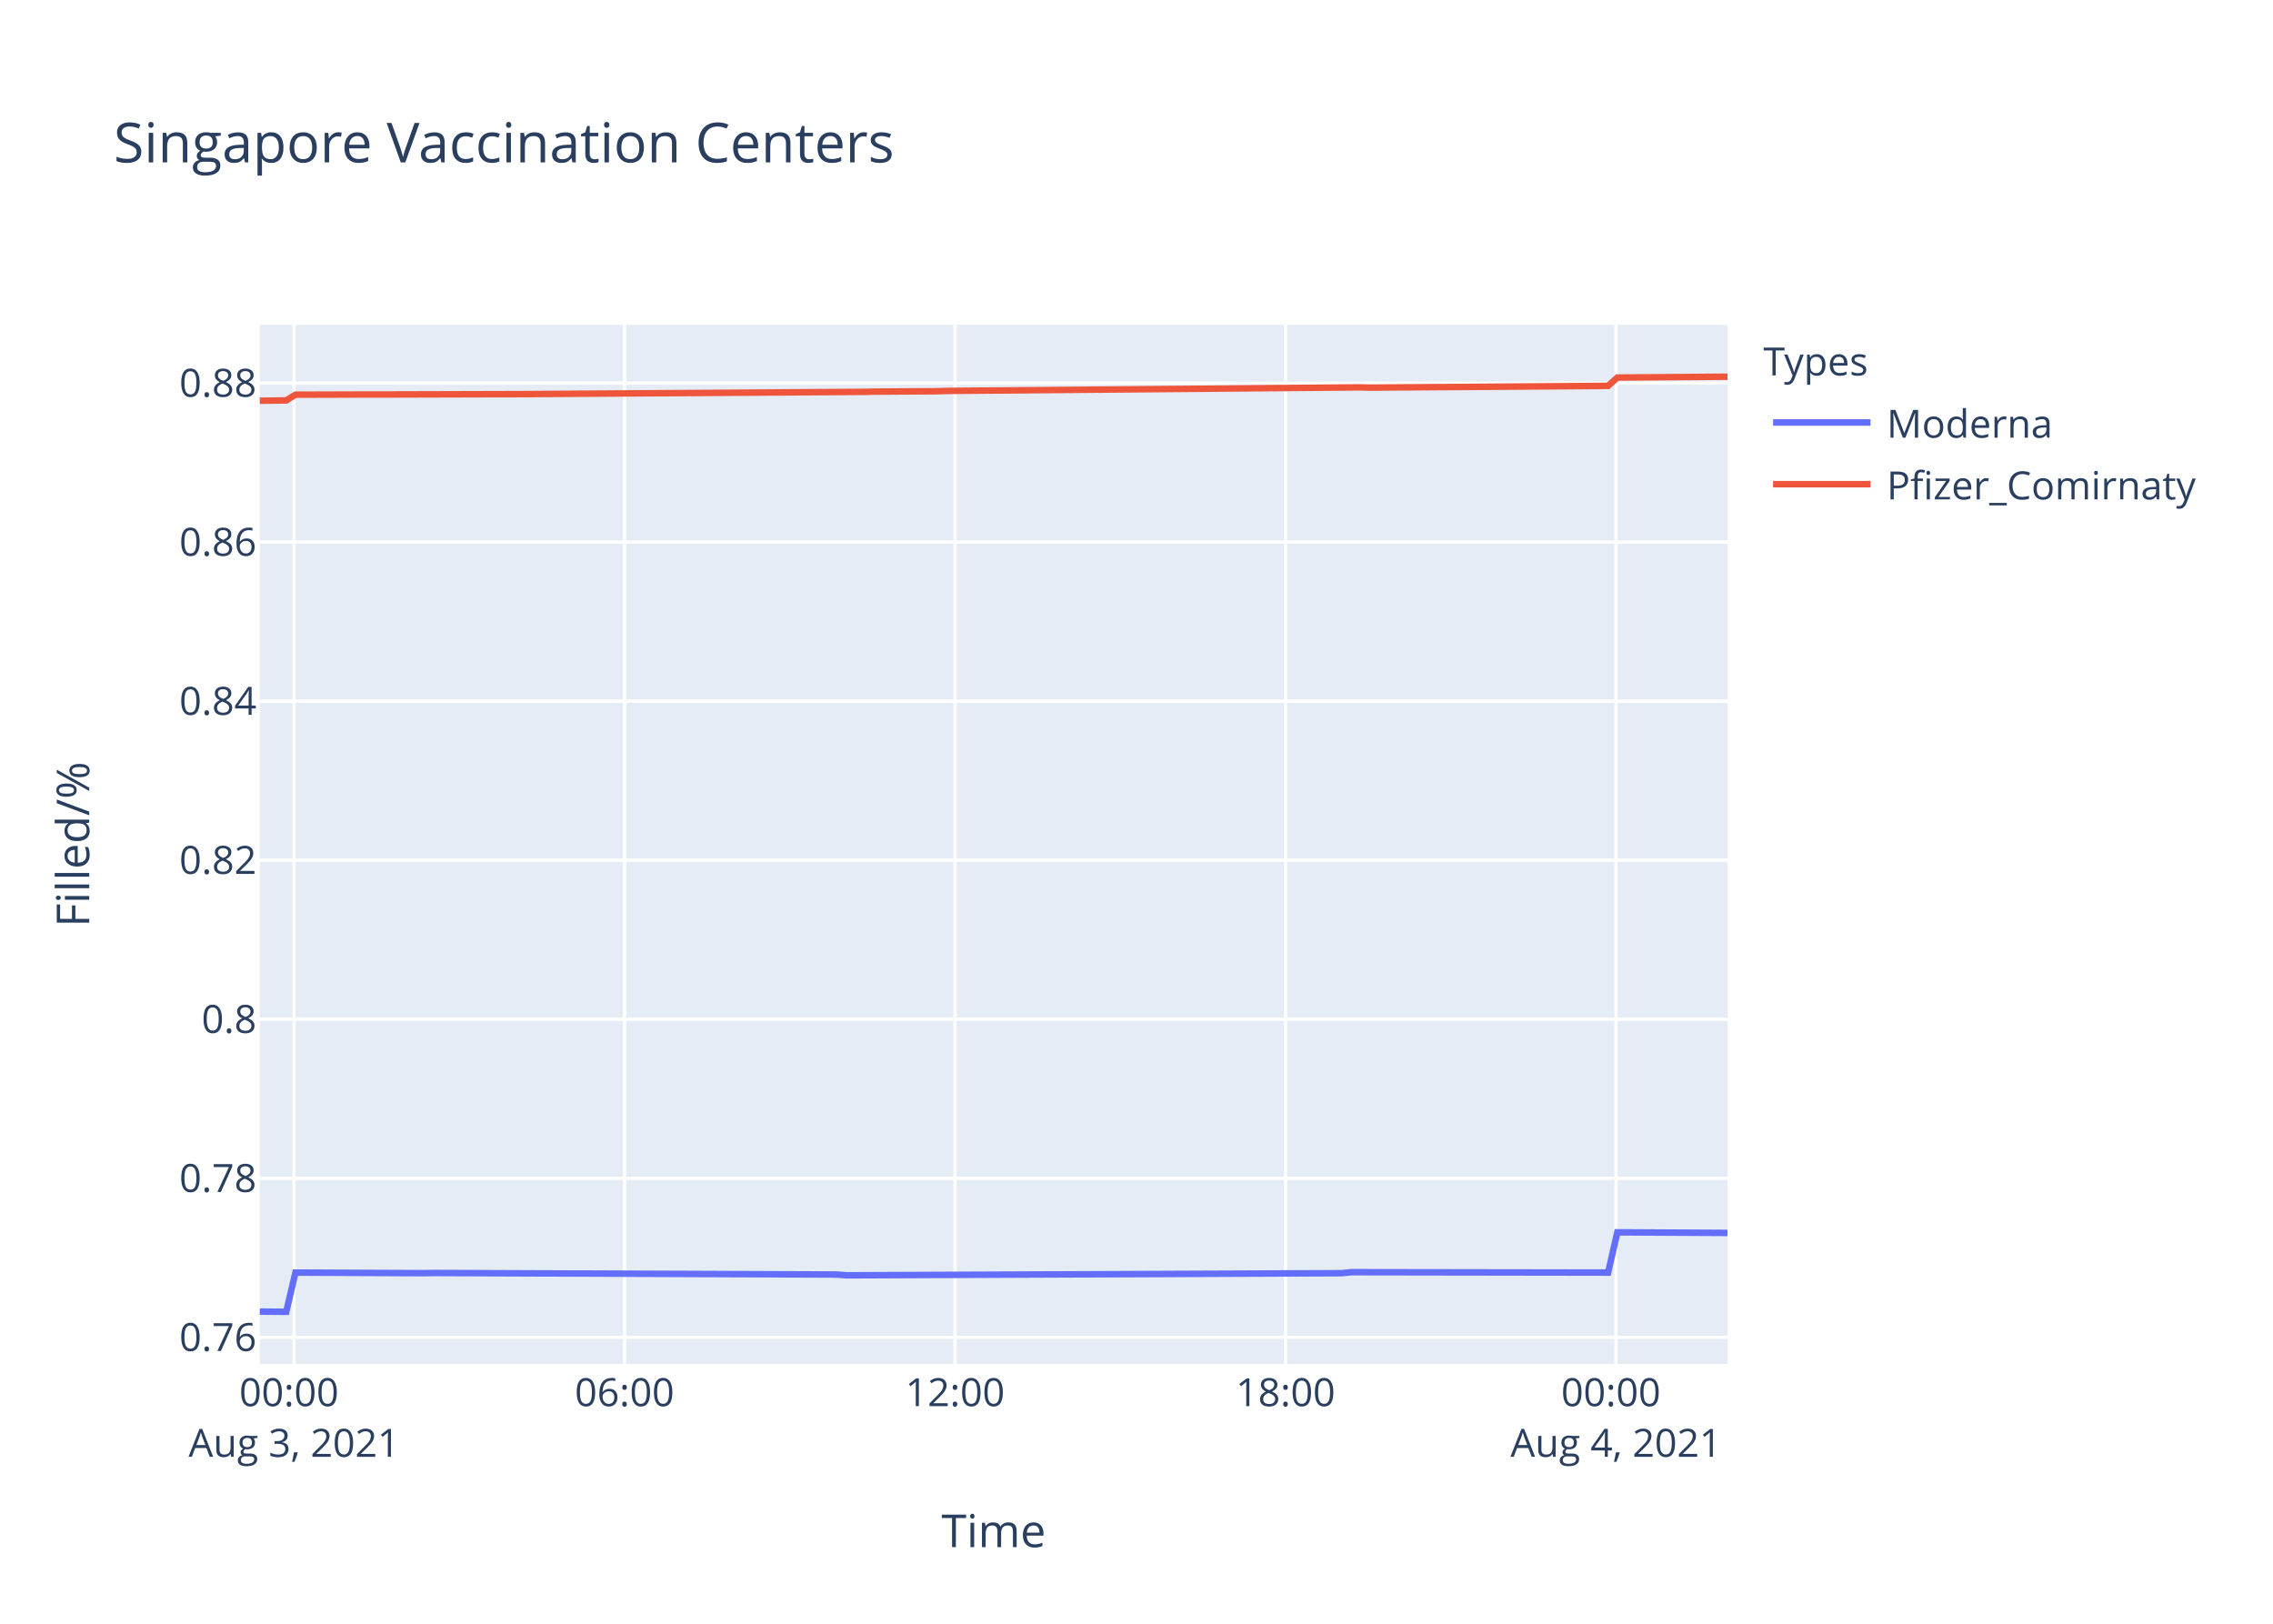
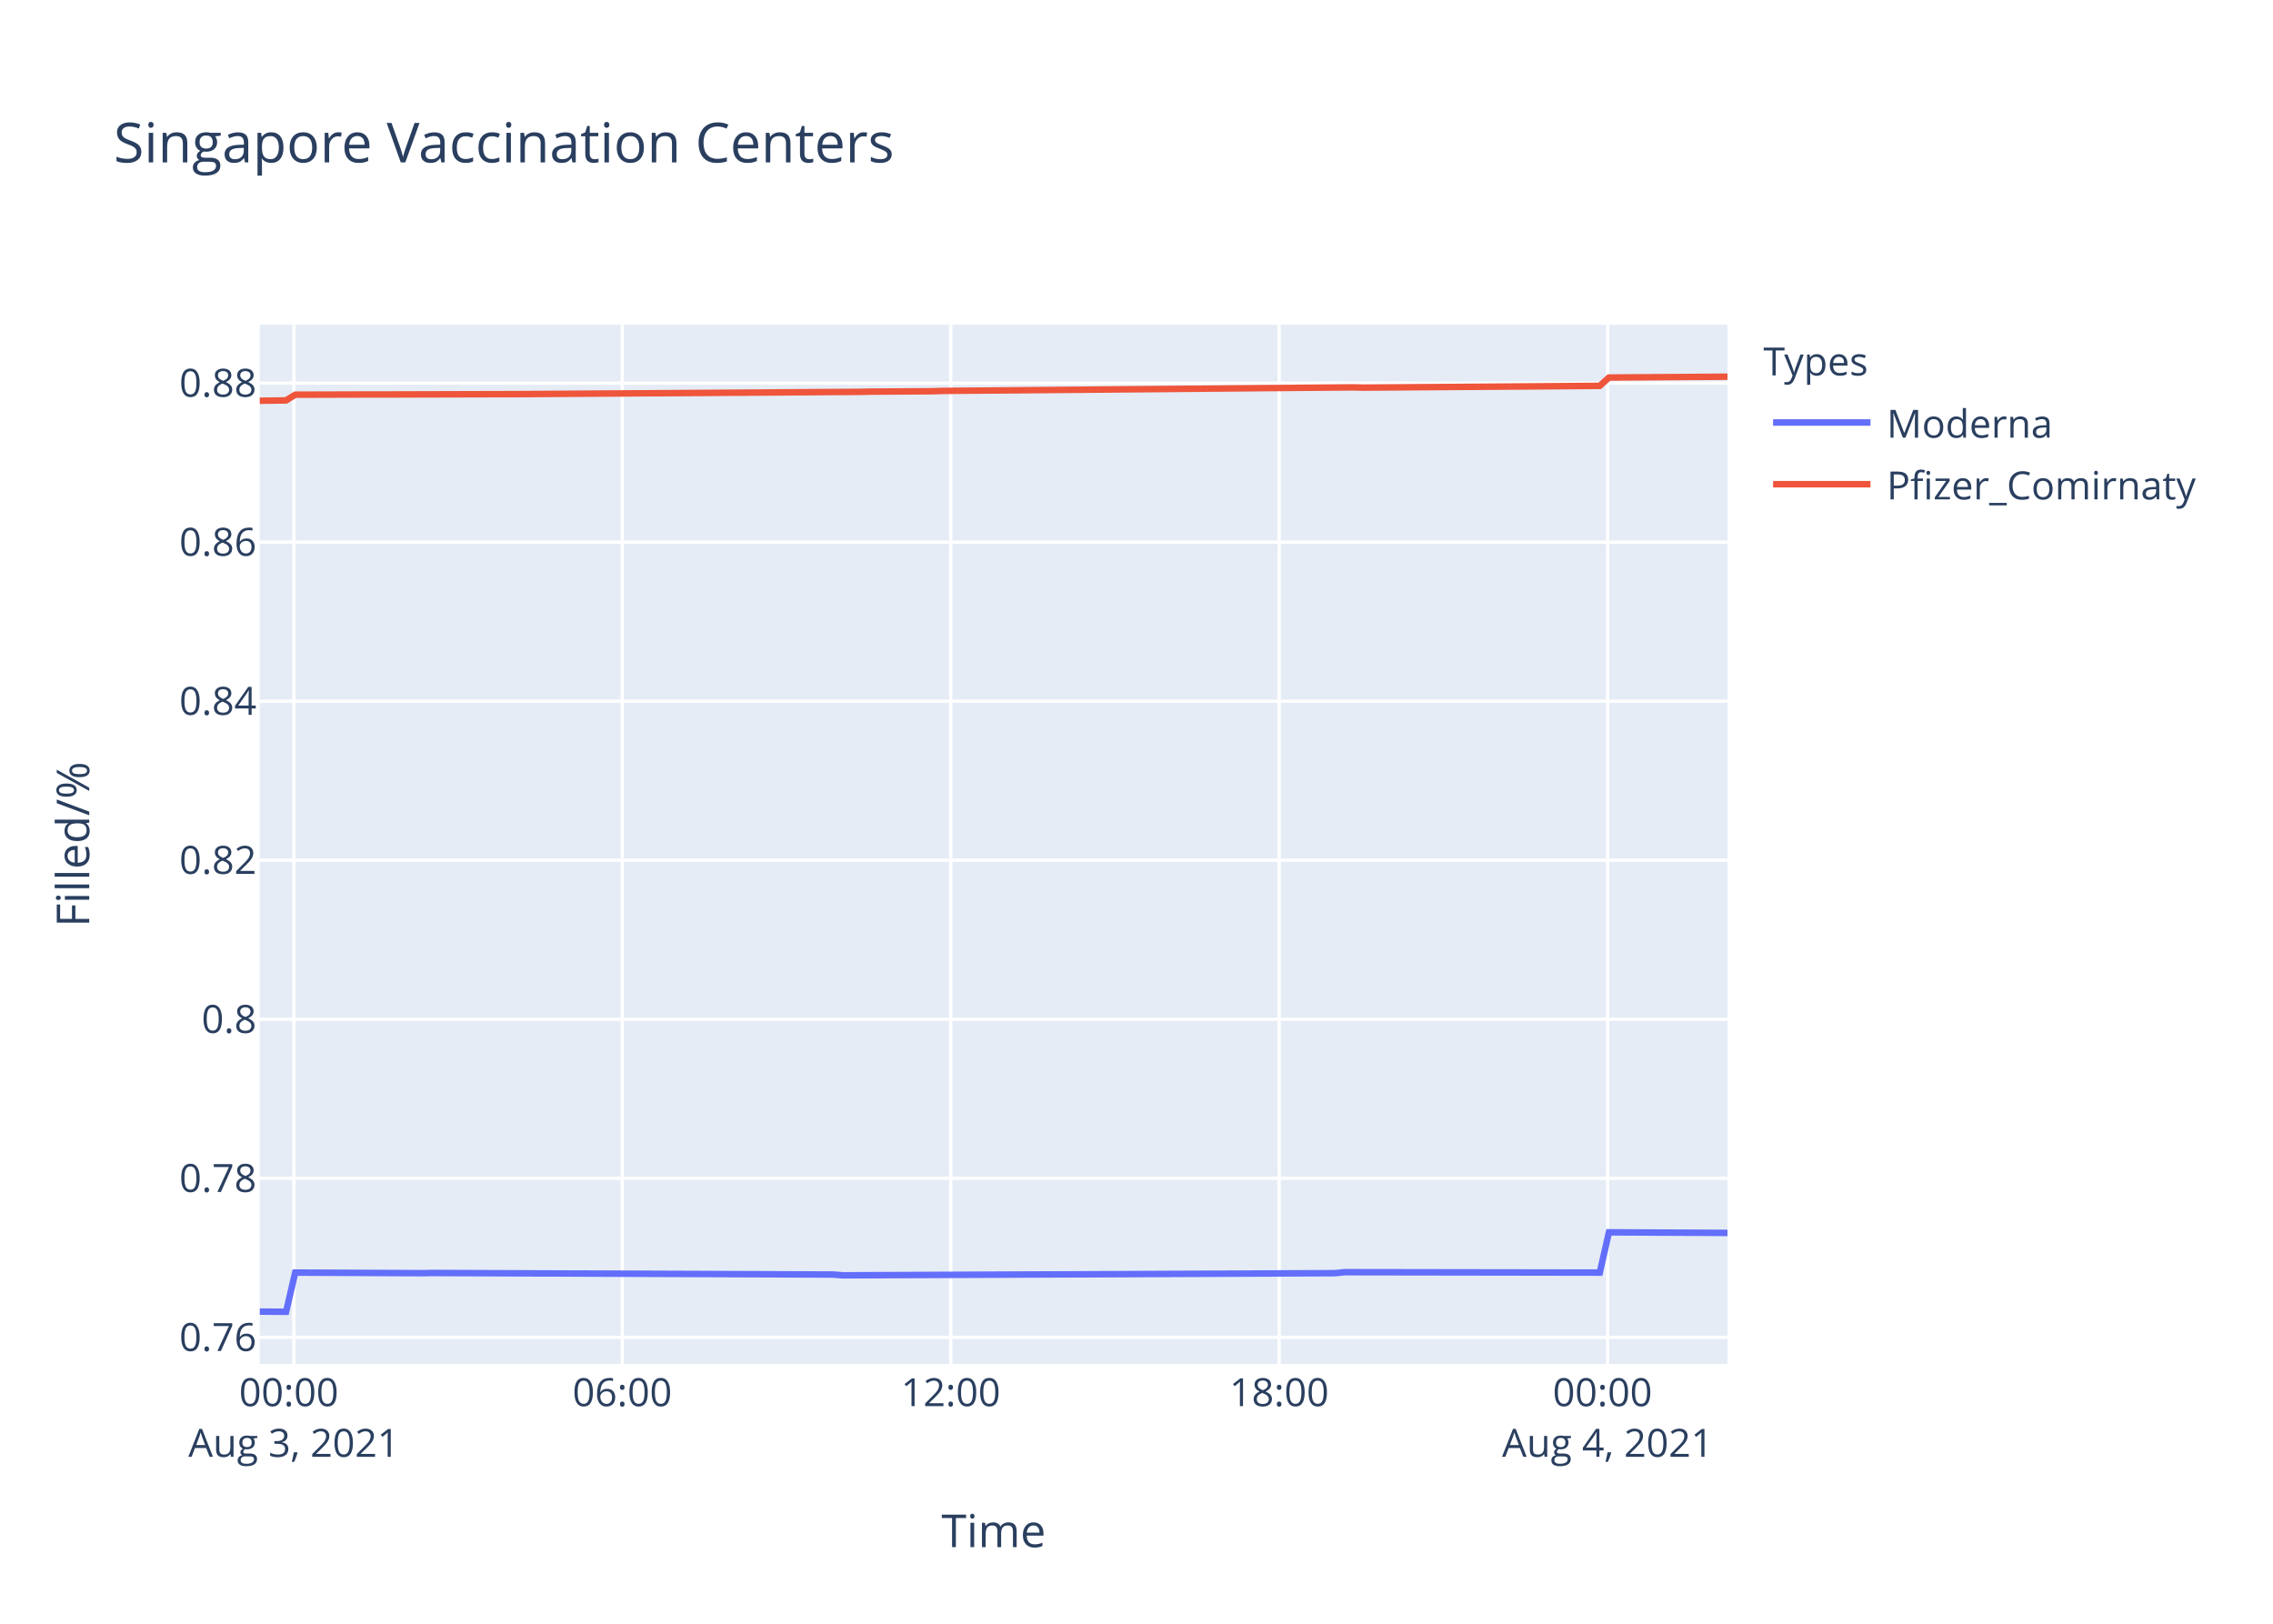
<svg xmlns="http://www.w3.org/2000/svg" class="main-svg" width="700" height="500" style="" viewBox="0 0 700 500">
  <rect x="0" y="0" width="700" height="500" style="fill: rgb(255, 255, 255); fill-opacity: 1;" />
-   <defs id="defs-91fb12">
+   <defs id="defs-1327f6">
    <g class="clips">
-       <clipPath id="clip91fb12xyplot" class="plotclip">
+       <clipPath id="clip1327f6xyplot" class="plotclip">
        <rect width="452" height="320" />
      </clipPath>
-       <clipPath class="axesclip" id="clip91fb12x">
+       <clipPath class="axesclip" id="clip1327f6x">
        <rect x="80" y="0" width="452" height="500" />
      </clipPath>
-       <clipPath class="axesclip" id="clip91fb12y">
+       <clipPath class="axesclip" id="clip1327f6y">
        <rect x="0" y="100" width="700" height="320" />
      </clipPath>
-       <clipPath class="axesclip" id="clip91fb12xy">
+       <clipPath class="axesclip" id="clip1327f6xy">
        <rect x="80" y="100" width="452" height="320" />
      </clipPath>
    </g>
    <g class="gradients" />
  </defs>
  <g class="bglayer">
    <rect class="bg" x="80" y="100" width="452" height="320" style="fill: rgb(229, 236, 246); fill-opacity: 1; stroke-width: 0;" />
  </g>
  <g class="layer-below">
    <g class="imagelayer" />
    <g class="shapelayer" />
  </g>
  <g class="cartesianlayer">
    <g class="subplot xy">
      <g class="layer-subplot">
        <g class="shapelayer" />
        <g class="imagelayer" />
      </g>
      <g class="gridlayer">
        <g class="x">
-           <path class="xgrid crisp" transform="translate(90.56,0)" d="M0,100v320" style="stroke: rgb(255, 255, 255); stroke-opacity: 1; stroke-width: 1px;" />
-           <path class="xgrid crisp" transform="translate(192.34,0)" d="M0,100v320" style="stroke: rgb(255, 255, 255); stroke-opacity: 1; stroke-width: 1px;" />
-           <path class="xgrid crisp" transform="translate(294.11,0)" d="M0,100v320" style="stroke: rgb(255, 255, 255); stroke-opacity: 1; stroke-width: 1px;" />
-           <path class="xgrid crisp" transform="translate(395.89,0)" d="M0,100v320" style="stroke: rgb(255, 255, 255); stroke-opacity: 1; stroke-width: 1px;" />
-           <path class="xgrid crisp" transform="translate(497.66,0)" d="M0,100v320" style="stroke: rgb(255, 255, 255); stroke-opacity: 1; stroke-width: 1px;" />
+           <path class="xgrid crisp" transform="translate(90.5,0)" d="M0,100v320" style="stroke: rgb(255, 255, 255); stroke-opacity: 1; stroke-width: 1px;" />
+           <path class="xgrid crisp" transform="translate(191.64,0)" d="M0,100v320" style="stroke: rgb(255, 255, 255); stroke-opacity: 1; stroke-width: 1px;" />
+           <path class="xgrid crisp" transform="translate(292.79,0)" d="M0,100v320" style="stroke: rgb(255, 255, 255); stroke-opacity: 1; stroke-width: 1px;" />
+           <path class="xgrid crisp" transform="translate(393.93,0)" d="M0,100v320" style="stroke: rgb(255, 255, 255); stroke-opacity: 1; stroke-width: 1px;" />
+           <path class="xgrid crisp" transform="translate(495.07,0)" d="M0,100v320" style="stroke: rgb(255, 255, 255); stroke-opacity: 1; stroke-width: 1px;" />
        </g>
        <g class="y">
          <path class="ygrid crisp" transform="translate(0,411.81)" d="M80,0h452" style="stroke: rgb(255, 255, 255); stroke-opacity: 1; stroke-width: 1px;" />
          <path class="ygrid crisp" transform="translate(0,362.84)" d="M80,0h452" style="stroke: rgb(255, 255, 255); stroke-opacity: 1; stroke-width: 1px;" />
          <path class="ygrid crisp" transform="translate(0,313.87)" d="M80,0h452" style="stroke: rgb(255, 255, 255); stroke-opacity: 1; stroke-width: 1px;" />
          <path class="ygrid crisp" transform="translate(0,264.89)" d="M80,0h452" style="stroke: rgb(255, 255, 255); stroke-opacity: 1; stroke-width: 1px;" />
          <path class="ygrid crisp" transform="translate(0,215.92)" d="M80,0h452" style="stroke: rgb(255, 255, 255); stroke-opacity: 1; stroke-width: 1px;" />
          <path class="ygrid crisp" transform="translate(0,166.94)" d="M80,0h452" style="stroke: rgb(255, 255, 255); stroke-opacity: 1; stroke-width: 1px;" />
          <path class="ygrid crisp" transform="translate(0,117.97)" d="M80,0h452" style="stroke: rgb(255, 255, 255); stroke-opacity: 1; stroke-width: 1px;" />
        </g>
      </g>
      <g class="zerolinelayer" />
      <path class="xlines-below" />
      <path class="ylines-below" />
      <g class="overlines-below" />
      <g class="xaxislayer-below" />
      <g class="yaxislayer-below" />
      <g class="overaxes-below" />
-       <g class="plot" transform="translate(80,100)" clip-path="url('#clip91fb12xyplot')">
+       <g class="plot" transform="translate(80,100)" clip-path="url('#clip1327f6xyplot')">
        <g class="scatterlayer mlayer">
-           <g class="trace scatter trace5f4f7e" style="stroke-miterlimit: 2; opacity: 1;">
+           <g class="trace scatter trace20c4c5" style="stroke-miterlimit: 2; opacity: 1;">
            <g class="fills" />
            <g class="errorbars" />
            <g class="lines">
-               <path class="js-line" d="M0,303.88L8.15,303.94L10.98,291.87L50.55,292.05L53.38,291.99L177.78,292.47L180.6,292.71L333.27,292.05L336.09,291.75L415.24,291.87L418.08,279.47L452,279.65" style="vector-effect: non-scaling-stroke; fill: none; stroke: rgb(99, 110, 250); stroke-opacity: 1; stroke-width: 2px; opacity: 1;" />
+               <path class="js-line" d="M0,303.88L8.1,303.94L10.91,291.87L50.24,292.05L53.05,291.99L176.67,292.47L179.47,292.71L331.2,292.05L334,291.75L412.67,291.87L415.49,279.47L452,279.65" style="vector-effect: non-scaling-stroke; fill: none; stroke: rgb(99, 110, 250); stroke-opacity: 1; stroke-width: 2px; opacity: 1;" />
            </g>
            <g class="points" />
            <g class="text" />
          </g>
-           <g class="trace scatter tracebf54ba" style="stroke-miterlimit: 2; opacity: 1;">
+           <g class="trace scatter tracedb07a9" style="stroke-miterlimit: 2; opacity: 1;">
            <g class="fills" />
            <g class="errorbars" />
            <g class="lines">
-               <path class="js-line" d="M0,23.4L8.15,23.3L10.98,21.54L33.59,21.47L36.42,21.48L75.99,21.37L78.83,21.37L186.25,20.66L189.08,20.6L208.86,20.47L211.7,20.37L338.92,19.28L341.75,19.36L415.24,18.82L418.08,16.26L452,16" style="vector-effect: non-scaling-stroke; fill: none; stroke: rgb(239, 85, 59); stroke-opacity: 1; stroke-width: 2px; opacity: 1;" />
+               <path class="js-line" d="M0,23.4L8.1,23.3L10.91,21.54L33.38,21.47L36.2,21.48L75.52,21.37L78.34,21.37L185.1,20.66L187.91,20.6L207.56,20.47L210.38,20.37L336.82,19.28L339.63,19.36L412.67,18.82L415.49,16.26L452,16" style="vector-effect: non-scaling-stroke; fill: none; stroke: rgb(239, 85, 59); stroke-opacity: 1; stroke-width: 2px; opacity: 1;" />
            </g>
            <g class="points" />
            <g class="text" />
          </g>
        </g>
      </g>
      <g class="overplot" />
      <path class="xlines-above crisp" d="M0,0" style="fill: none;" />
      <path class="ylines-above crisp" d="M0,0" style="fill: none;" />
      <g class="overlines-above" />
      <g class="xaxislayer-above">
        <g class="xtick">
-           <text text-anchor="middle" x="0" y="433" transform="translate(90.56,0)" style="font-family: 'Open Sans', verdana, arial, sans-serif; font-size: 12px; fill: rgb(42, 63, 95); fill-opacity: 1; white-space: pre;">
+           <text text-anchor="middle" x="0" y="433" transform="translate(90.5,0)" style="font-family: 'Open Sans', verdana, arial, sans-serif; font-size: 12px; fill: rgb(42, 63, 95); fill-opacity: 1; white-space: pre;">
            <tspan class="line" dy="0em" x="0" y="433">00:00</tspan>
            <tspan class="line" dy="1.3em" x="0" y="433">Aug 3, 2021</tspan>
          </text>
        </g>
        <g class="xtick">
-           <text text-anchor="middle" x="0" y="433" transform="translate(192.34,0)" style="font-family: 'Open Sans', verdana, arial, sans-serif; font-size: 12px; fill: rgb(42, 63, 95); fill-opacity: 1; white-space: pre;">06:00</text>
+           <text text-anchor="middle" x="0" y="433" transform="translate(191.64,0)" style="font-family: 'Open Sans', verdana, arial, sans-serif; font-size: 12px; fill: rgb(42, 63, 95); fill-opacity: 1; white-space: pre;">06:00</text>
        </g>
        <g class="xtick">
-           <text text-anchor="middle" x="0" y="433" transform="translate(294.11,0)" style="font-family: 'Open Sans', verdana, arial, sans-serif; font-size: 12px; fill: rgb(42, 63, 95); fill-opacity: 1; white-space: pre;">12:00</text>
+           <text text-anchor="middle" x="0" y="433" transform="translate(292.79,0)" style="font-family: 'Open Sans', verdana, arial, sans-serif; font-size: 12px; fill: rgb(42, 63, 95); fill-opacity: 1; white-space: pre;">12:00</text>
        </g>
        <g class="xtick">
-           <text text-anchor="middle" x="0" y="433" transform="translate(395.89,0)" style="font-family: 'Open Sans', verdana, arial, sans-serif; font-size: 12px; fill: rgb(42, 63, 95); fill-opacity: 1; white-space: pre;">18:00</text>
+           <text text-anchor="middle" x="0" y="433" transform="translate(393.93,0)" style="font-family: 'Open Sans', verdana, arial, sans-serif; font-size: 12px; fill: rgb(42, 63, 95); fill-opacity: 1; white-space: pre;">18:00</text>
        </g>
        <g class="xtick">
-           <text text-anchor="middle" x="0" y="433" transform="translate(497.66,0)" style="font-family: 'Open Sans', verdana, arial, sans-serif; font-size: 12px; fill: rgb(42, 63, 95); fill-opacity: 1; white-space: pre;">
+           <text text-anchor="middle" x="0" y="433" transform="translate(495.07,0)" style="font-family: 'Open Sans', verdana, arial, sans-serif; font-size: 12px; fill: rgb(42, 63, 95); fill-opacity: 1; white-space: pre;">
            <tspan class="line" dy="0em" x="0" y="433">00:00</tspan>
            <tspan class="line" dy="1.3em" x="0" y="433">Aug 4, 2021</tspan>
          </text>
        </g>
      </g>
      <g class="yaxislayer-above">
        <g class="ytick">
          <text text-anchor="end" x="79" y="4.2" transform="translate(0,411.81)" style="font-family: 'Open Sans', verdana, arial, sans-serif; font-size: 12px; fill: rgb(42, 63, 95); fill-opacity: 1; white-space: pre;">0.76</text>
        </g>
        <g class="ytick">
          <text text-anchor="end" x="79" y="4.2" transform="translate(0,362.84)" style="font-family: 'Open Sans', verdana, arial, sans-serif; font-size: 12px; fill: rgb(42, 63, 95); fill-opacity: 1; white-space: pre;">0.78</text>
        </g>
        <g class="ytick">
          <text text-anchor="end" x="79" y="4.2" transform="translate(0,313.87)" style="font-family: 'Open Sans', verdana, arial, sans-serif; font-size: 12px; fill: rgb(42, 63, 95); fill-opacity: 1; white-space: pre;">0.8</text>
        </g>
        <g class="ytick">
          <text text-anchor="end" x="79" y="4.2" transform="translate(0,264.89)" style="font-family: 'Open Sans', verdana, arial, sans-serif; font-size: 12px; fill: rgb(42, 63, 95); fill-opacity: 1; white-space: pre;">0.82</text>
        </g>
        <g class="ytick">
          <text text-anchor="end" x="79" y="4.2" transform="translate(0,215.92)" style="font-family: 'Open Sans', verdana, arial, sans-serif; font-size: 12px; fill: rgb(42, 63, 95); fill-opacity: 1; white-space: pre;">0.84</text>
        </g>
        <g class="ytick">
          <text text-anchor="end" x="79" y="4.2" transform="translate(0,166.94)" style="font-family: 'Open Sans', verdana, arial, sans-serif; font-size: 12px; fill: rgb(42, 63, 95); fill-opacity: 1; white-space: pre;">0.86</text>
        </g>
        <g class="ytick">
          <text text-anchor="end" x="79" y="4.2" transform="translate(0,117.97)" style="font-family: 'Open Sans', verdana, arial, sans-serif; font-size: 12px; fill: rgb(42, 63, 95); fill-opacity: 1; white-space: pre;">0.88</text>
        </g>
      </g>
      <g class="overaxes-above" />
    </g>
  </g>
  <g class="polarlayer" />
  <g class="ternarylayer" />
  <g class="geolayer" />
  <g class="funnelarealayer" />
  <g class="pielayer" />
  <g class="treemaplayer" />
  <g class="sunburstlayer" />
  <g class="glimages" />
-   <defs id="topdefs-91fb12">
+   <defs id="topdefs-1327f6">
    <g class="clips" />
-     <clipPath id="legend91fb12">
+     <clipPath id="legend1327f6">
      <rect width="147" height="64" x="0" y="0" />
    </clipPath>
  </defs>
  <g class="layer-above">
    <g class="imagelayer" />
    <g class="shapelayer" />
  </g>
  <g class="infolayer">
    <g class="legend" pointer-events="all" transform="translate(541.04,100)">
      <rect class="bg" shape-rendering="crispEdges" width="147" height="64" x="0" y="0" style="stroke: rgb(68, 68, 68); stroke-opacity: 1; fill: rgb(255, 255, 255); fill-opacity: 1; stroke-width: 0px;" />
-       <g class="scrollbox" transform="" clip-path="url('#legend91fb12')">
+       <g class="scrollbox" transform="" clip-path="url('#legend1327f6')">
        <text class="legendtitletext" text-anchor="start" x="2" y="15.6" style="font-family: 'Open Sans', verdana, arial, sans-serif; font-size: 12px; fill: rgb(42, 63, 95); fill-opacity: 1; white-space: pre;">Types</text>
        <g class="groups" transform="">
          <g class="traces" transform="translate(0,30.1)" style="opacity: 1;">
            <text class="legendtext" text-anchor="start" x="40" y="4.68" style="font-family: 'Open Sans', verdana, arial, sans-serif; font-size: 12px; fill: rgb(42, 63, 95); fill-opacity: 1; white-space: pre;">Moderna</text>
            <g class="layers" style="opacity: 1;">
              <g class="legendfill" />
              <g class="legendlines">
                <path class="js-line" d="M5,0h30" style="fill: none; stroke: rgb(99, 110, 250); stroke-opacity: 1; stroke-width: 2px;" />
              </g>
              <g class="legendsymbols">
                <g class="legendpoints" />
              </g>
            </g>
            <rect class="legendtoggle" x="0" y="-9.5" width="141.656" height="19" style="fill: rgb(0, 0, 0); fill-opacity: 0;" />
          </g>
        </g>
        <g class="groups" transform="">
          <g class="traces" transform="translate(0,49.1)" style="opacity: 1;">
            <text class="legendtext" text-anchor="start" x="40" y="4.68" style="font-family: 'Open Sans', verdana, arial, sans-serif; font-size: 12px; fill: rgb(42, 63, 95); fill-opacity: 1; white-space: pre;">Pfizer_Comirnaty</text>
            <g class="layers" style="opacity: 1;">
              <g class="legendfill" />
              <g class="legendlines">
                <path class="js-line" d="M5,0h30" style="fill: none; stroke: rgb(239, 85, 59); stroke-opacity: 1; stroke-width: 2px;" />
              </g>
              <g class="legendsymbols">
                <g class="legendpoints" />
              </g>
            </g>
            <rect class="legendtoggle" x="0" y="-9.5" width="141.656" height="19" style="fill: rgb(0, 0, 0); fill-opacity: 0;" />
          </g>
        </g>
      </g>
      <rect class="scrollbar" rx="20" ry="3" width="0" height="0" x="0" y="0" style="fill: rgb(128, 139, 164); fill-opacity: 1;" />
    </g>
    <g class="g-gtitle">
      <text class="gtitle" x="35" y="50" text-anchor="start" dy="0em" style="font-family: 'Open Sans', verdana, arial, sans-serif; font-size: 17px; fill: rgb(42, 63, 95); opacity: 1; font-weight: normal; white-space: pre;">Singapore Vaccination Centers</text>
    </g>
    <g class="g-xtitle">
      <text class="xtitle" x="306" y="476.409" text-anchor="middle" style="font-family: 'Open Sans', verdana, arial, sans-serif; font-size: 14px; fill: rgb(42, 63, 95); opacity: 1; font-weight: normal; white-space: pre;">Time</text>
    </g>
    <g class="g-ytitle">
      <text class="ytitle" transform="rotate(-90,27.48125,260)" x="27.481" y="260" text-anchor="middle" style="font-family: 'Open Sans', verdana, arial, sans-serif; font-size: 14px; fill: rgb(42, 63, 95); opacity: 1; font-weight: normal; white-space: pre;">Filled/%</text>
    </g>
  </g>
</svg>
